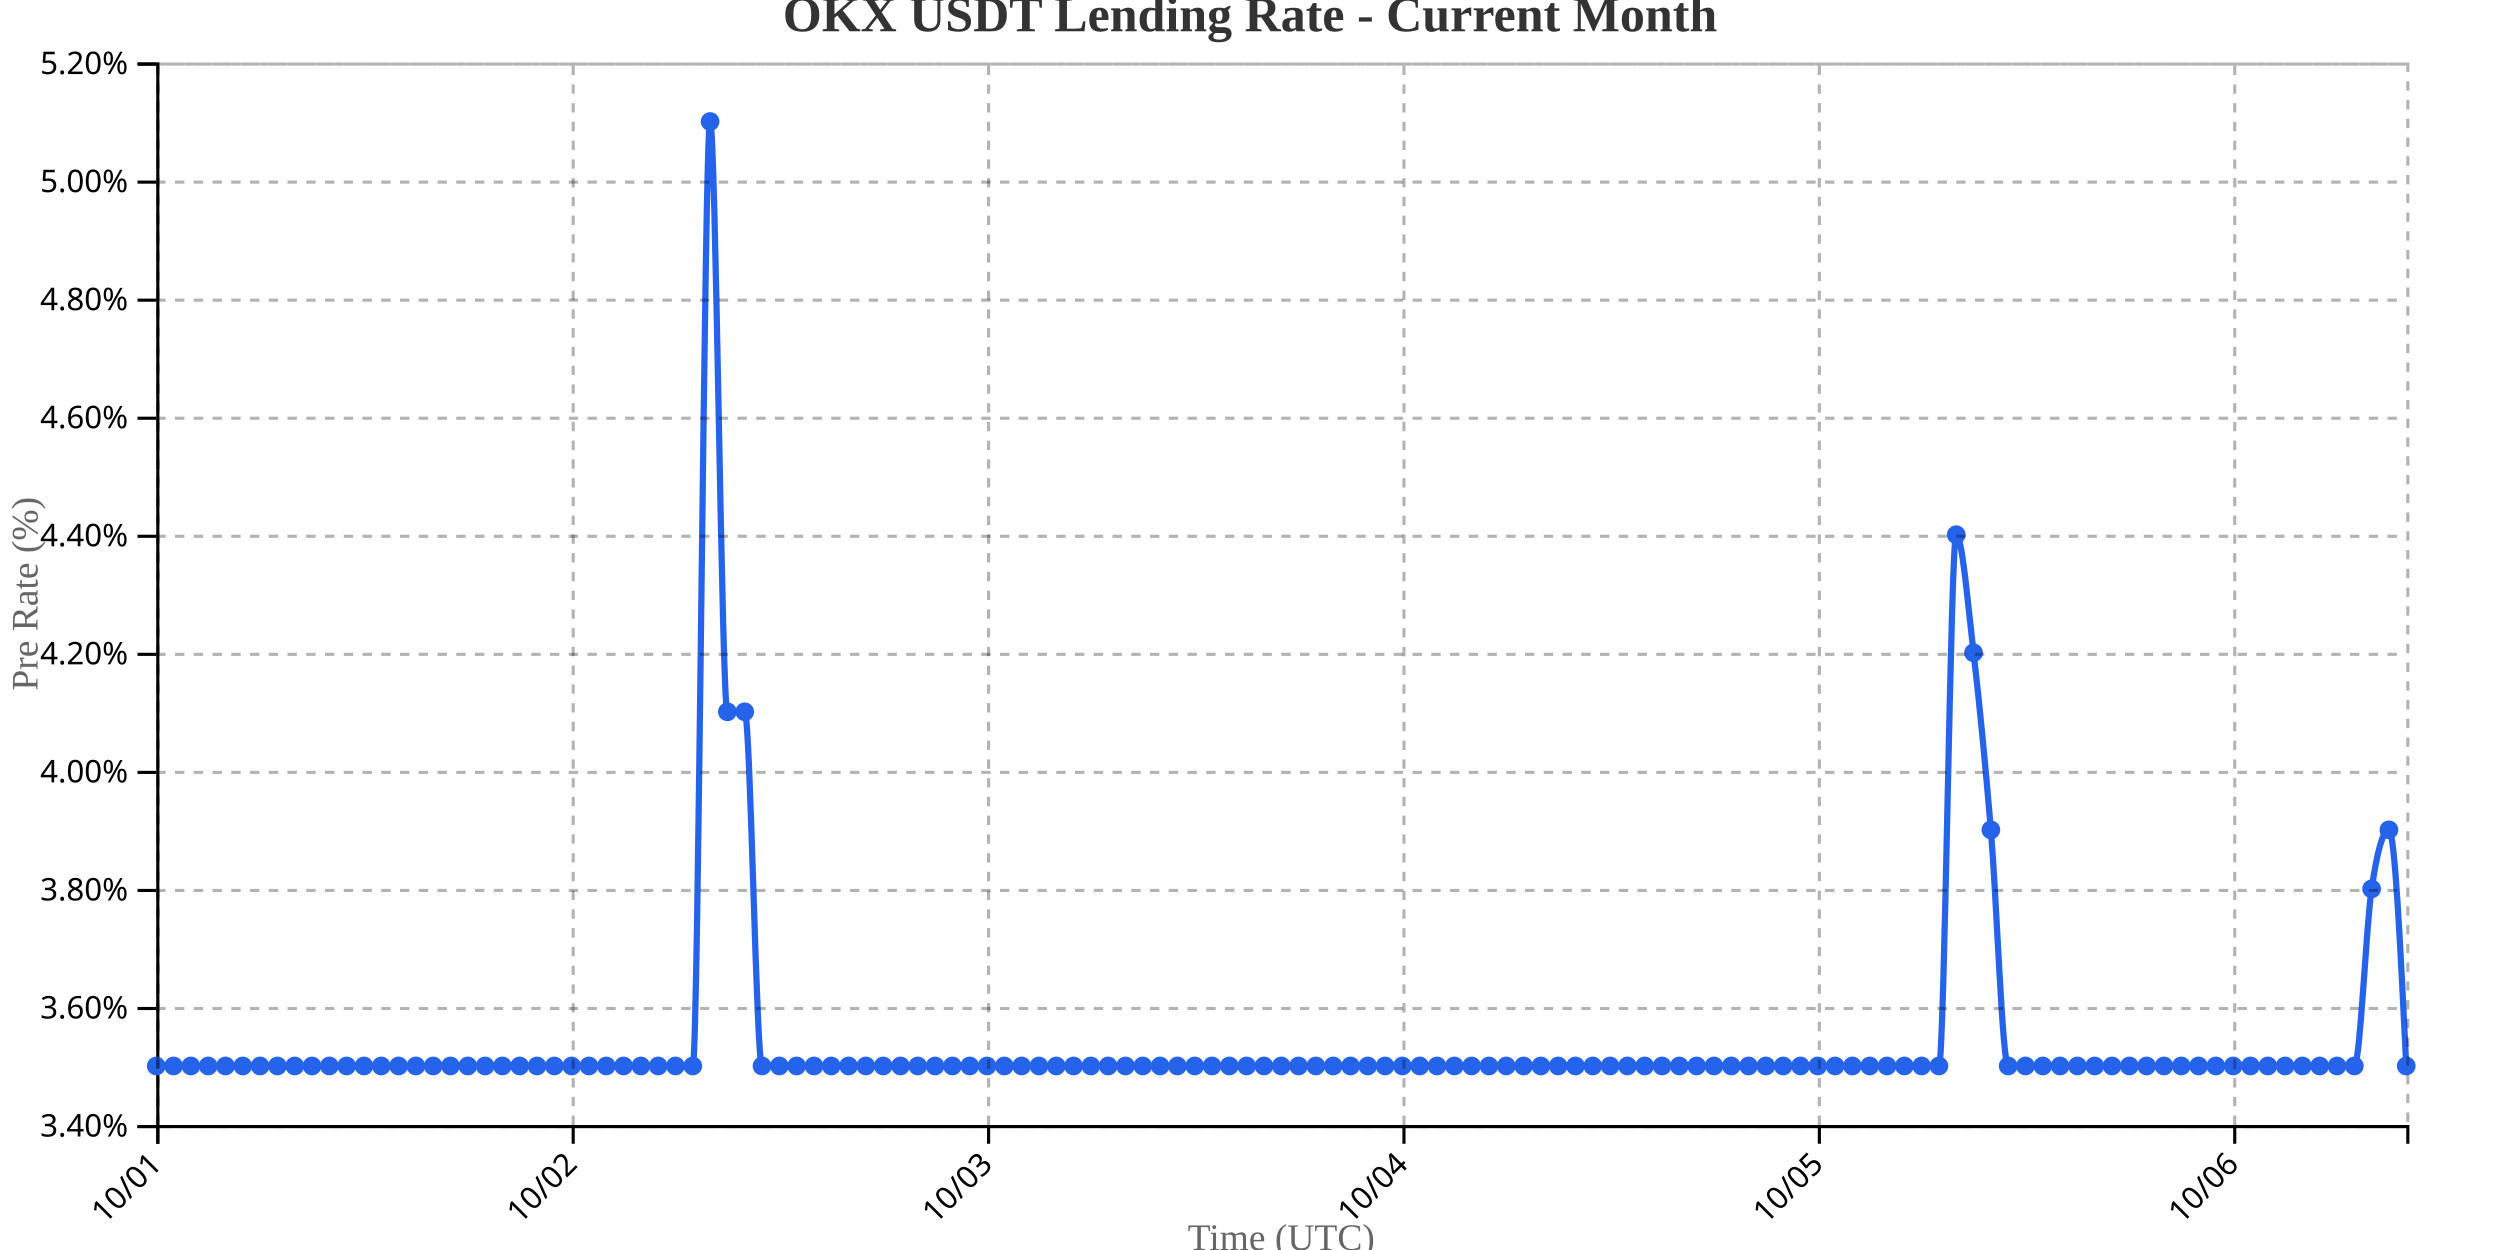
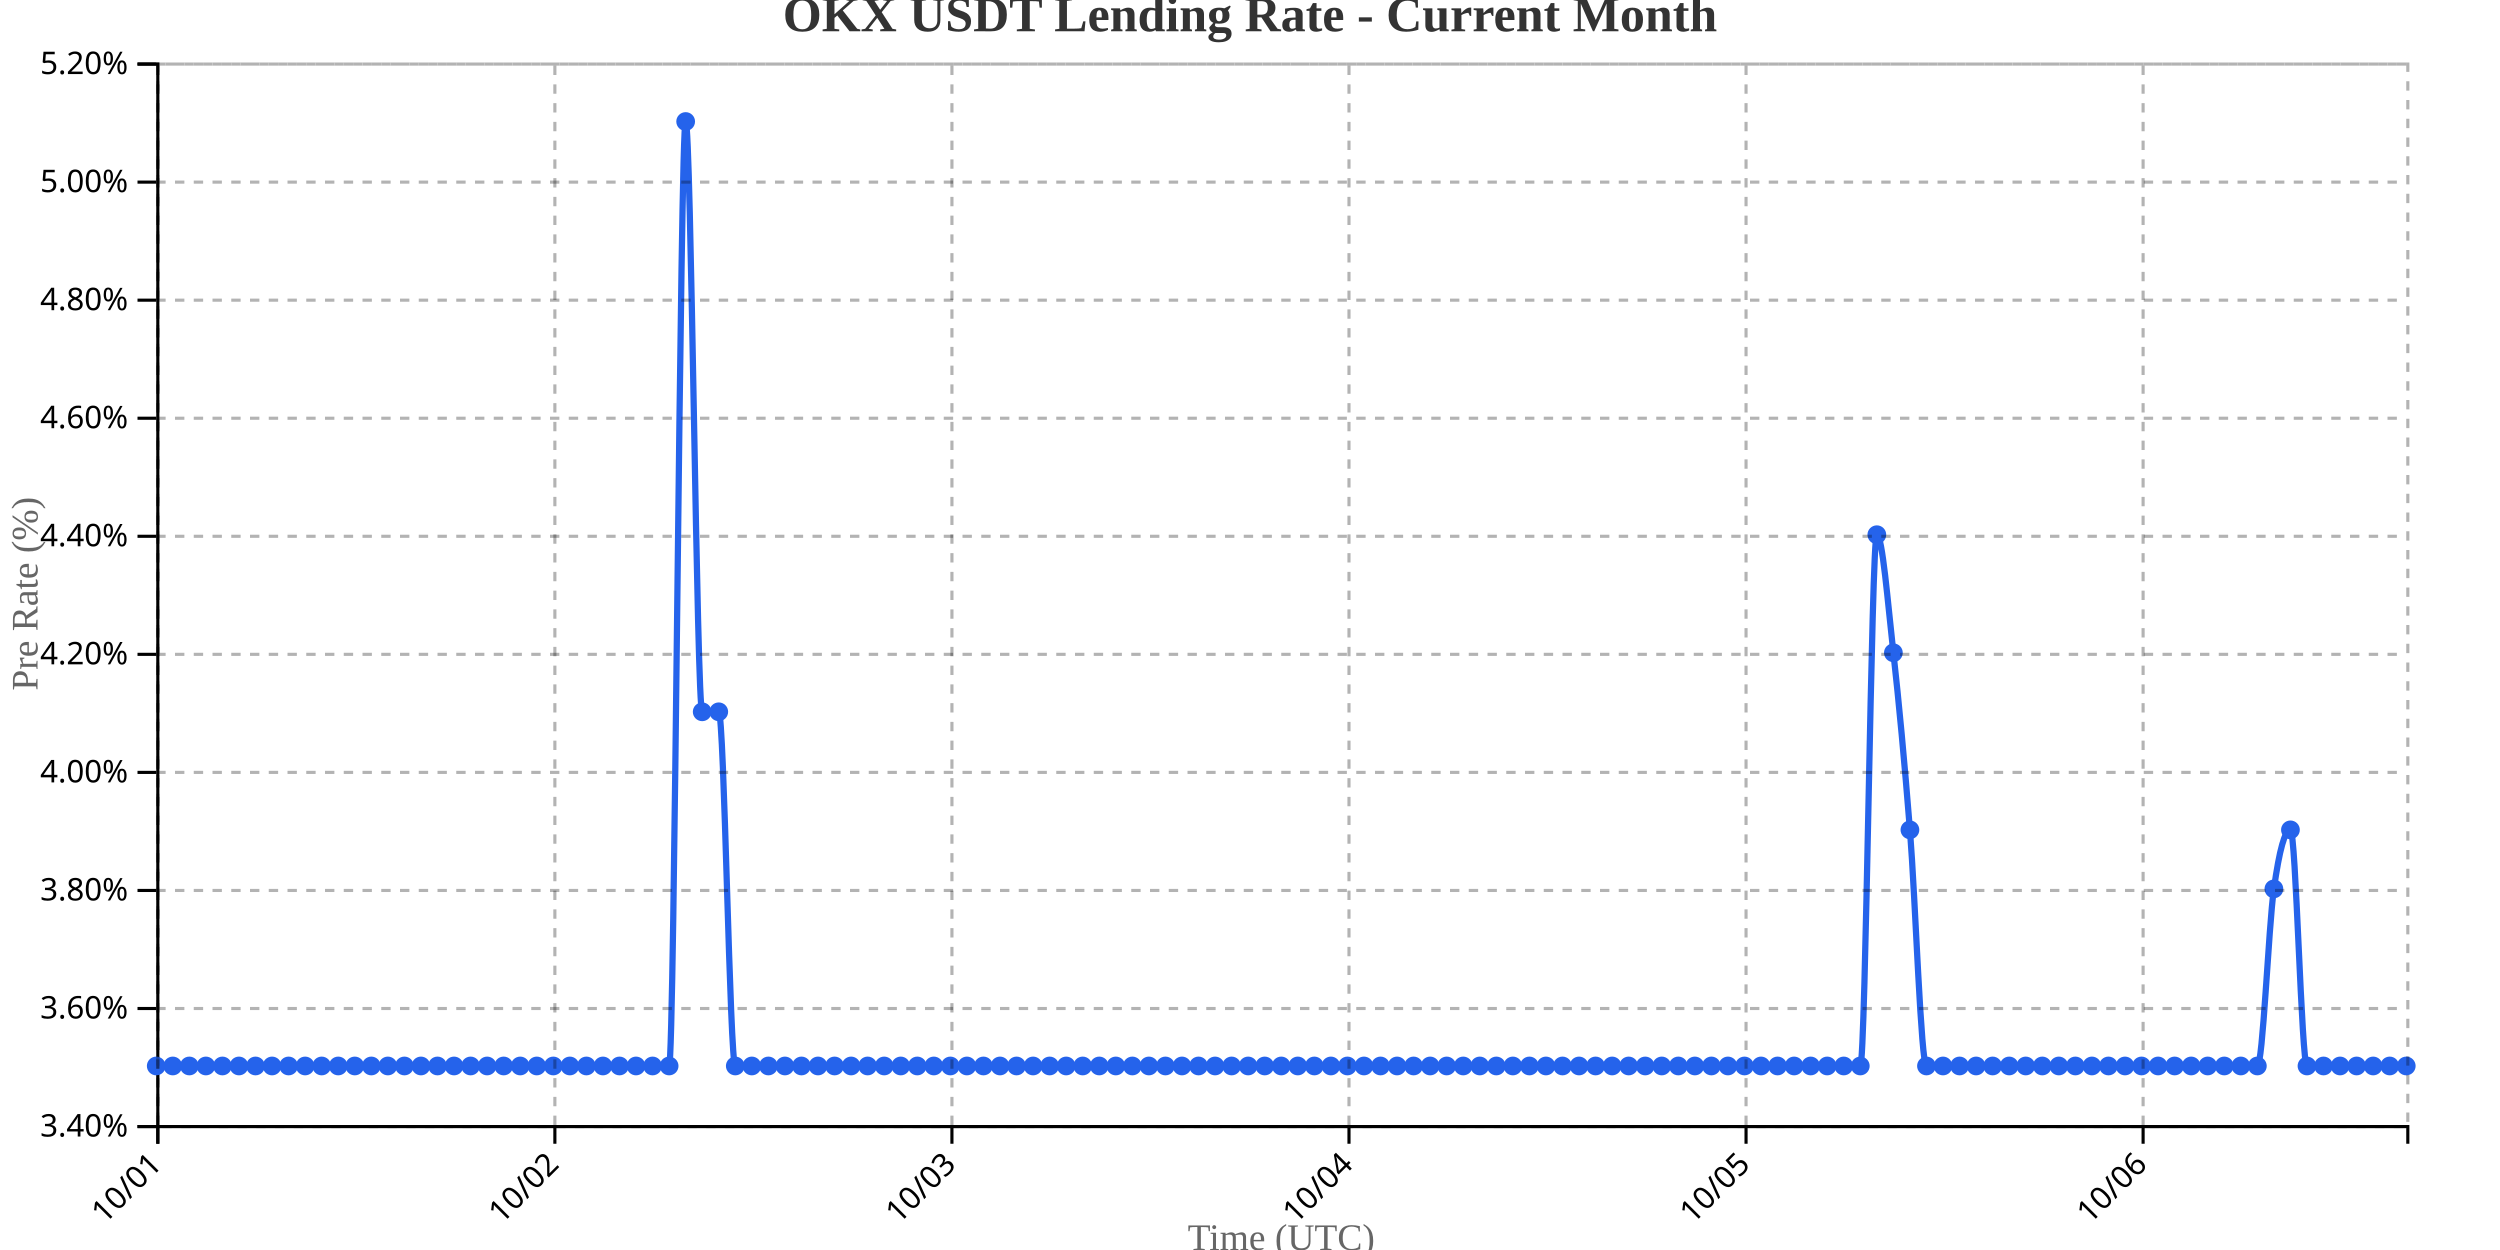
<svg xmlns="http://www.w3.org/2000/svg" width="800" height="400">
  <g transform="translate(50,20)">
    <g transform="translate(0,340)" fill="none" font-size="10" font-family="sans-serif" text-anchor="middle">
      <path class="domain" stroke="currentColor" d="M0.5,6V0.5H720.5V6" />
      <g class="tick" opacity="1" transform="translate(0.5,0)">
        <line stroke="currentColor" y2="6" />
        <text fill="currentColor" y="9" dy=".15em" style="text-anchor: end;" dx="-.8em" transform="rotate(-45)">10/01</text>
      </g>
-       <g class="tick" opacity="1" transform="translate(133.4231,0)">
+       <g class="tick" opacity="1" transform="translate(127.5588,0)">
        <line stroke="currentColor" y2="6" />
        <text fill="currentColor" y="9" dy=".15em" style="text-anchor: end;" dx="-.8em" transform="rotate(-45)">10/02</text>
      </g>
-       <g class="tick" opacity="1" transform="translate(266.3462,0)">
+       <g class="tick" opacity="1" transform="translate(254.6176,0)">
        <line stroke="currentColor" y2="6" />
        <text fill="currentColor" y="9" dy=".15em" style="text-anchor: end;" dx="-.8em" transform="rotate(-45)">10/03</text>
      </g>
-       <g class="tick" opacity="1" transform="translate(399.2692,0)">
+       <g class="tick" opacity="1" transform="translate(381.6765,0)">
        <line stroke="currentColor" y2="6" />
        <text fill="currentColor" y="9" dy=".15em" style="text-anchor: end;" dx="-.8em" transform="rotate(-45)">10/04</text>
      </g>
-       <g class="tick" opacity="1" transform="translate(532.1923,0)">
+       <g class="tick" opacity="1" transform="translate(508.7353,0)">
        <line stroke="currentColor" y2="6" />
        <text fill="currentColor" y="9" dy=".15em" style="text-anchor: end;" dx="-.8em" transform="rotate(-45)">10/05</text>
      </g>
-       <g class="tick" opacity="1" transform="translate(665.1154,0)">
+       <g class="tick" opacity="1" transform="translate(635.7941,0)">
        <line stroke="currentColor" y2="6" />
        <text fill="currentColor" y="9" dy=".15em" style="text-anchor: end;" dx="-.8em" transform="rotate(-45)">10/06</text>
      </g>
    </g>
    <g fill="none" font-size="10" font-family="sans-serif" text-anchor="end">
      <path class="domain" stroke="currentColor" d="M-6,340.5H0.5V0.5H-6" />
      <g class="tick" opacity="1" transform="translate(0,340.5)">
        <line stroke="currentColor" x2="-6" />
        <text fill="currentColor" x="-9" dy="0.32em">3.40%</text>
      </g>
      <g class="tick" opacity="1" transform="translate(0,302.7222)">
        <line stroke="currentColor" x2="-6" />
        <text fill="currentColor" x="-9" dy="0.32em">3.60%</text>
      </g>
      <g class="tick" opacity="1" transform="translate(0,264.9444)">
        <line stroke="currentColor" x2="-6" />
        <text fill="currentColor" x="-9" dy="0.32em">3.80%</text>
      </g>
      <g class="tick" opacity="1" transform="translate(0,227.1667)">
        <line stroke="currentColor" x2="-6" />
        <text fill="currentColor" x="-9" dy="0.32em">4.00%</text>
      </g>
      <g class="tick" opacity="1" transform="translate(0,189.3889)">
        <line stroke="currentColor" x2="-6" />
        <text fill="currentColor" x="-9" dy="0.32em">4.20%</text>
      </g>
      <g class="tick" opacity="1" transform="translate(0,151.6111)">
        <line stroke="currentColor" x2="-6" />
        <text fill="currentColor" x="-9" dy="0.32em">4.40%</text>
      </g>
      <g class="tick" opacity="1" transform="translate(0,113.8333)">
        <line stroke="currentColor" x2="-6" />
        <text fill="currentColor" x="-9" dy="0.32em">4.60%</text>
      </g>
      <g class="tick" opacity="1" transform="translate(0,76.05556)">
        <line stroke="currentColor" x2="-6" />
        <text fill="currentColor" x="-9" dy="0.32em">4.80%</text>
      </g>
      <g class="tick" opacity="1" transform="translate(0,38.27778)">
        <line stroke="currentColor" x2="-6" />
        <text fill="currentColor" x="-9" dy="0.32em">5.00%</text>
      </g>
      <g class="tick" opacity="1" transform="translate(0,0.5)">
        <line stroke="currentColor" x2="-6" />
        <text fill="currentColor" x="-9" dy="0.32em">5.20%</text>
      </g>
    </g>
    <text transform="rotate(-90)" y="-50" x="-170" dy="1em" style="text-anchor: middle; font-size: 12px; fill: #666;">Pre Rate (%)</text>
    <text transform="translate(360, 380)" style="text-anchor: middle; font-size: 12px; fill: #666;">Time (UTC)</text>
-     <path fill="none" stroke="#2563eb" stroke-width="2" d="M0,321.111C1.846,321.111,3.692,321.111,5.538,321.111C7.385,321.111,9.231,321.111,11.077,321.111C12.923,321.111,14.769,321.111,16.615,321.111C18.462,321.111,20.308,321.111,22.154,321.111C24,321.111,25.846,321.111,27.692,321.111C29.538,321.111,31.385,321.111,33.231,321.111C35.077,321.111,36.923,321.111,38.769,321.111C40.615,321.111,42.462,321.111,44.308,321.111C46.154,321.111,48,321.111,49.846,321.111C51.692,321.111,53.538,321.111,55.385,321.111C57.231,321.111,59.077,321.111,60.923,321.111C62.769,321.111,64.615,321.111,66.462,321.111C68.308,321.111,70.154,321.111,72,321.111C73.846,321.111,75.692,321.111,77.538,321.111C79.385,321.111,81.231,321.111,83.077,321.111C84.923,321.111,86.769,321.111,88.615,321.111C90.462,321.111,92.308,321.111,94.154,321.111C96,321.111,97.846,321.111,99.692,321.111C101.538,321.111,103.385,321.111,105.231,321.111C107.077,321.111,108.923,321.111,110.769,321.111C112.615,321.111,114.462,321.111,116.308,321.111C118.154,321.111,120,321.111,121.846,321.111C123.692,321.111,125.538,321.111,127.385,321.111C129.231,321.111,131.077,321.111,132.923,321.111C134.769,321.111,136.615,321.111,138.462,321.111C140.308,321.111,142.154,321.111,144,321.111C145.846,321.111,147.692,321.111,149.538,321.111C151.385,321.111,153.231,321.111,155.077,321.111C156.923,321.111,158.769,321.111,160.615,321.111C162.462,321.111,164.308,321.111,166.154,321.111C168,321.111,169.846,321.111,171.692,321.111C173.538,321.111,175.385,18.889,177.231,18.889C179.077,18.889,180.923,207.778,182.769,207.778C184.615,207.778,186.462,207.778,188.308,207.778C190.154,207.778,192,321.111,193.846,321.111C195.692,321.111,197.538,321.111,199.385,321.111C201.231,321.111,203.077,321.111,204.923,321.111C206.769,321.111,208.615,321.111,210.462,321.111C212.308,321.111,214.154,321.111,216,321.111C217.846,321.111,219.692,321.111,221.538,321.111C223.385,321.111,225.231,321.111,227.077,321.111C228.923,321.111,230.769,321.111,232.615,321.111C234.462,321.111,236.308,321.111,238.154,321.111C240,321.111,241.846,321.111,243.692,321.111C245.538,321.111,247.385,321.111,249.231,321.111C251.077,321.111,252.923,321.111,254.769,321.111C256.615,321.111,258.462,321.111,260.308,321.111C262.154,321.111,264,321.111,265.846,321.111C267.692,321.111,269.538,321.111,271.385,321.111C273.231,321.111,275.077,321.111,276.923,321.111C278.769,321.111,280.615,321.111,282.462,321.111C284.308,321.111,286.154,321.111,288,321.111C289.846,321.111,291.692,321.111,293.538,321.111C295.385,321.111,297.231,321.111,299.077,321.111C300.923,321.111,302.769,321.111,304.615,321.111C306.462,321.111,308.308,321.111,310.154,321.111C312,321.111,313.846,321.111,315.692,321.111C317.538,321.111,319.385,321.111,321.231,321.111C323.077,321.111,324.923,321.111,326.769,321.111C328.615,321.111,330.462,321.111,332.308,321.111C334.154,321.111,336,321.111,337.846,321.111C339.692,321.111,341.538,321.111,343.385,321.111C345.231,321.111,347.077,321.111,348.923,321.111C350.769,321.111,352.615,321.111,354.462,321.111C356.308,321.111,358.154,321.111,360,321.111C361.846,321.111,363.692,321.111,365.538,321.111C367.385,321.111,369.231,321.111,371.077,321.111C372.923,321.111,374.769,321.111,376.615,321.111C378.462,321.111,380.308,321.111,382.154,321.111C384,321.111,385.846,321.111,387.692,321.111C389.538,321.111,391.385,321.111,393.231,321.111C395.077,321.111,396.923,321.111,398.769,321.111C400.615,321.111,402.462,321.111,404.308,321.111C406.154,321.111,408,321.111,409.846,321.111C411.692,321.111,413.538,321.111,415.385,321.111C417.231,321.111,419.077,321.111,420.923,321.111C422.769,321.111,424.615,321.111,426.462,321.111C428.308,321.111,430.154,321.111,432,321.111C433.846,321.111,435.692,321.111,437.538,321.111C439.385,321.111,441.231,321.111,443.077,321.111C444.923,321.111,446.769,321.111,448.615,321.111C450.462,321.111,452.308,321.111,454.154,321.111C456,321.111,457.846,321.111,459.692,321.111C461.538,321.111,463.385,321.111,465.231,321.111C467.077,321.111,468.923,321.111,470.769,321.111C472.615,321.111,474.462,321.111,476.308,321.111C478.154,321.111,480,321.111,481.846,321.111C483.692,321.111,485.538,321.111,487.385,321.111C489.231,321.111,491.077,321.111,492.923,321.111C494.769,321.111,496.615,321.111,498.462,321.111C500.308,321.111,502.154,321.111,504,321.111C505.846,321.111,507.692,321.111,509.538,321.111C511.385,321.111,513.231,321.111,515.077,321.111C516.923,321.111,518.769,321.111,520.615,321.111C522.462,321.111,524.308,321.111,526.154,321.111C528,321.111,529.846,321.111,531.692,321.111C533.538,321.111,535.385,321.111,537.231,321.111C539.077,321.111,540.923,321.111,542.769,321.111C544.615,321.111,546.462,321.111,548.308,321.111C550.154,321.111,552,321.111,553.846,321.111C555.692,321.111,557.538,321.111,559.385,321.111C561.231,321.111,563.077,321.111,564.923,321.111C566.769,321.111,568.615,321.111,570.462,321.111C572.308,321.111,574.154,151.111,576,151.111C577.846,151.111,579.692,173.148,581.538,188.889C583.385,204.63,585.231,223.519,587.077,245.556C588.923,267.593,590.769,321.111,592.615,321.111C594.462,321.111,596.308,321.111,598.154,321.111C600,321.111,601.846,321.111,603.692,321.111C605.538,321.111,607.385,321.111,609.231,321.111C611.077,321.111,612.923,321.111,614.769,321.111C616.615,321.111,618.462,321.111,620.308,321.111C622.154,321.111,624,321.111,625.846,321.111C627.692,321.111,629.538,321.111,631.385,321.111C633.231,321.111,635.077,321.111,636.923,321.111C638.769,321.111,640.615,321.111,642.462,321.111C644.308,321.111,646.154,321.111,648,321.111C649.846,321.111,651.692,321.111,653.538,321.111C655.385,321.111,657.231,321.111,659.077,321.111C660.923,321.111,662.769,321.111,664.615,321.111C666.462,321.111,668.308,321.111,670.154,321.111C672,321.111,673.846,321.111,675.692,321.111C677.538,321.111,679.385,321.111,681.231,321.111C683.077,321.111,684.923,321.111,686.769,321.111C688.615,321.111,690.462,321.111,692.308,321.111C694.154,321.111,696,321.111,697.846,321.111C699.692,321.111,701.538,321.111,703.385,321.111C705.231,321.111,707.077,277.037,708.923,264.444C710.769,251.852,712.615,245.556,714.462,245.556C716.308,245.556,718.154,283.333,720,321.111" />
+     <path fill="none" stroke="#2563eb" stroke-width="2" d="M0,321.111C1.765,321.111,3.529,321.111,5.294,321.111C7.059,321.111,8.824,321.111,10.588,321.111C12.353,321.111,14.118,321.111,15.882,321.111C17.647,321.111,19.412,321.111,21.176,321.111C22.941,321.111,24.706,321.111,26.471,321.111C28.235,321.111,30,321.111,31.765,321.111C33.529,321.111,35.294,321.111,37.059,321.111C38.824,321.111,40.588,321.111,42.353,321.111C44.118,321.111,45.882,321.111,47.647,321.111C49.412,321.111,51.176,321.111,52.941,321.111C54.706,321.111,56.471,321.111,58.235,321.111C60,321.111,61.765,321.111,63.529,321.111C65.294,321.111,67.059,321.111,68.824,321.111C70.588,321.111,72.353,321.111,74.118,321.111C75.882,321.111,77.647,321.111,79.412,321.111C81.176,321.111,82.941,321.111,84.706,321.111C86.471,321.111,88.235,321.111,90,321.111C91.765,321.111,93.529,321.111,95.294,321.111C97.059,321.111,98.824,321.111,100.588,321.111C102.353,321.111,104.118,321.111,105.882,321.111C107.647,321.111,109.412,321.111,111.176,321.111C112.941,321.111,114.706,321.111,116.471,321.111C118.235,321.111,120,321.111,121.765,321.111C123.529,321.111,125.294,321.111,127.059,321.111C128.824,321.111,130.588,321.111,132.353,321.111C134.118,321.111,135.882,321.111,137.647,321.111C139.412,321.111,141.176,321.111,142.941,321.111C144.706,321.111,146.471,321.111,148.235,321.111C150,321.111,151.765,321.111,153.529,321.111C155.294,321.111,157.059,321.111,158.824,321.111C160.588,321.111,162.353,321.111,164.118,321.111C165.882,321.111,167.647,18.889,169.412,18.889C171.176,18.889,172.941,207.778,174.706,207.778C176.471,207.778,178.235,207.778,180,207.778C181.765,207.778,183.529,321.111,185.294,321.111C187.059,321.111,188.824,321.111,190.588,321.111C192.353,321.111,194.118,321.111,195.882,321.111C197.647,321.111,199.412,321.111,201.176,321.111C202.941,321.111,204.706,321.111,206.471,321.111C208.235,321.111,210,321.111,211.765,321.111C213.529,321.111,215.294,321.111,217.059,321.111C218.824,321.111,220.588,321.111,222.353,321.111C224.118,321.111,225.882,321.111,227.647,321.111C229.412,321.111,231.176,321.111,232.941,321.111C234.706,321.111,236.471,321.111,238.235,321.111C240,321.111,241.765,321.111,243.529,321.111C245.294,321.111,247.059,321.111,248.824,321.111C250.588,321.111,252.353,321.111,254.118,321.111C255.882,321.111,257.647,321.111,259.412,321.111C261.176,321.111,262.941,321.111,264.706,321.111C266.471,321.111,268.235,321.111,270,321.111C271.765,321.111,273.529,321.111,275.294,321.111C277.059,321.111,278.824,321.111,280.588,321.111C282.353,321.111,284.118,321.111,285.882,321.111C287.647,321.111,289.412,321.111,291.176,321.111C292.941,321.111,294.706,321.111,296.471,321.111C298.235,321.111,300,321.111,301.765,321.111C303.529,321.111,305.294,321.111,307.059,321.111C308.824,321.111,310.588,321.111,312.353,321.111C314.118,321.111,315.882,321.111,317.647,321.111C319.412,321.111,321.176,321.111,322.941,321.111C324.706,321.111,326.471,321.111,328.235,321.111C330,321.111,331.765,321.111,333.529,321.111C335.294,321.111,337.059,321.111,338.824,321.111C340.588,321.111,342.353,321.111,344.118,321.111C345.882,321.111,347.647,321.111,349.412,321.111C351.176,321.111,352.941,321.111,354.706,321.111C356.471,321.111,358.235,321.111,360,321.111C361.765,321.111,363.529,321.111,365.294,321.111C367.059,321.111,368.824,321.111,370.588,321.111C372.353,321.111,374.118,321.111,375.882,321.111C377.647,321.111,379.412,321.111,381.176,321.111C382.941,321.111,384.706,321.111,386.471,321.111C388.235,321.111,390,321.111,391.765,321.111C393.529,321.111,395.294,321.111,397.059,321.111C398.824,321.111,400.588,321.111,402.353,321.111C404.118,321.111,405.882,321.111,407.647,321.111C409.412,321.111,411.176,321.111,412.941,321.111C414.706,321.111,416.471,321.111,418.235,321.111C420,321.111,421.765,321.111,423.529,321.111C425.294,321.111,427.059,321.111,428.824,321.111C430.588,321.111,432.353,321.111,434.118,321.111C435.882,321.111,437.647,321.111,439.412,321.111C441.176,321.111,442.941,321.111,444.706,321.111C446.471,321.111,448.235,321.111,450,321.111C451.765,321.111,453.529,321.111,455.294,321.111C457.059,321.111,458.824,321.111,460.588,321.111C462.353,321.111,464.118,321.111,465.882,321.111C467.647,321.111,469.412,321.111,471.176,321.111C472.941,321.111,474.706,321.111,476.471,321.111C478.235,321.111,480,321.111,481.765,321.111C483.529,321.111,485.294,321.111,487.059,321.111C488.824,321.111,490.588,321.111,492.353,321.111C494.118,321.111,495.882,321.111,497.647,321.111C499.412,321.111,501.176,321.111,502.941,321.111C504.706,321.111,506.471,321.111,508.235,321.111C510,321.111,511.765,321.111,513.529,321.111C515.294,321.111,517.059,321.111,518.824,321.111C520.588,321.111,522.353,321.111,524.118,321.111C525.882,321.111,527.647,321.111,529.412,321.111C531.176,321.111,532.941,321.111,534.706,321.111C536.471,321.111,538.235,321.111,540,321.111C541.765,321.111,543.529,321.111,545.294,321.111C547.059,321.111,548.824,151.111,550.588,151.111C552.353,151.111,554.118,173.148,555.882,188.889C557.647,204.63,559.412,223.519,561.176,245.556C562.941,267.593,564.706,321.111,566.471,321.111C568.235,321.111,570,321.111,571.765,321.111C573.529,321.111,575.294,321.111,577.059,321.111C578.824,321.111,580.588,321.111,582.353,321.111C584.118,321.111,585.882,321.111,587.647,321.111C589.412,321.111,591.176,321.111,592.941,321.111C594.706,321.111,596.471,321.111,598.235,321.111C600,321.111,601.765,321.111,603.529,321.111C605.294,321.111,607.059,321.111,608.824,321.111C610.588,321.111,612.353,321.111,614.118,321.111C615.882,321.111,617.647,321.111,619.412,321.111C621.176,321.111,622.941,321.111,624.706,321.111C626.471,321.111,628.235,321.111,630,321.111C631.765,321.111,633.529,321.111,635.294,321.111C637.059,321.111,638.824,321.111,640.588,321.111C642.353,321.111,644.118,321.111,645.882,321.111C647.647,321.111,649.412,321.111,651.176,321.111C652.941,321.111,654.706,321.111,656.471,321.111C658.235,321.111,660,321.111,661.765,321.111C663.529,321.111,665.294,321.111,667.059,321.111C668.824,321.111,670.588,321.111,672.353,321.111C674.118,321.111,675.882,277.037,677.647,264.444C679.412,251.852,681.176,245.556,682.941,245.556C684.706,245.556,686.471,321.111,688.235,321.111C690,321.111,691.765,321.111,693.529,321.111C695.294,321.111,697.059,321.111,698.824,321.111C700.588,321.111,702.353,321.111,704.118,321.111C705.882,321.111,707.647,321.111,709.412,321.111C711.176,321.111,712.941,321.111,714.706,321.111C716.471,321.111,718.235,321.111,720,321.111" />
    <circle class="dot" cx="0" cy="321.111" r="3" fill="#2563eb" />
-     <circle class="dot" cx="5.538" cy="321.111" r="3" fill="#2563eb" />
-     <circle class="dot" cx="11.077" cy="321.111" r="3" fill="#2563eb" />
-     <circle class="dot" cx="16.615" cy="321.111" r="3" fill="#2563eb" />
-     <circle class="dot" cx="22.154" cy="321.111" r="3" fill="#2563eb" />
-     <circle class="dot" cx="27.692" cy="321.111" r="3" fill="#2563eb" />
-     <circle class="dot" cx="33.231" cy="321.111" r="3" fill="#2563eb" />
-     <circle class="dot" cx="38.769" cy="321.111" r="3" fill="#2563eb" />
-     <circle class="dot" cx="44.308" cy="321.111" r="3" fill="#2563eb" />
-     <circle class="dot" cx="49.846" cy="321.111" r="3" fill="#2563eb" />
-     <circle class="dot" cx="55.385" cy="321.111" r="3" fill="#2563eb" />
-     <circle class="dot" cx="60.923" cy="321.111" r="3" fill="#2563eb" />
-     <circle class="dot" cx="66.462" cy="321.111" r="3" fill="#2563eb" />
-     <circle class="dot" cx="72" cy="321.111" r="3" fill="#2563eb" />
-     <circle class="dot" cx="77.538" cy="321.111" r="3" fill="#2563eb" />
-     <circle class="dot" cx="83.077" cy="321.111" r="3" fill="#2563eb" />
-     <circle class="dot" cx="88.615" cy="321.111" r="3" fill="#2563eb" />
-     <circle class="dot" cx="94.154" cy="321.111" r="3" fill="#2563eb" />
-     <circle class="dot" cx="99.692" cy="321.111" r="3" fill="#2563eb" />
-     <circle class="dot" cx="105.231" cy="321.111" r="3" fill="#2563eb" />
-     <circle class="dot" cx="110.769" cy="321.111" r="3" fill="#2563eb" />
-     <circle class="dot" cx="116.308" cy="321.111" r="3" fill="#2563eb" />
-     <circle class="dot" cx="121.846" cy="321.111" r="3" fill="#2563eb" />
-     <circle class="dot" cx="127.385" cy="321.111" r="3" fill="#2563eb" />
-     <circle class="dot" cx="132.923" cy="321.111" r="3" fill="#2563eb" />
-     <circle class="dot" cx="138.462" cy="321.111" r="3" fill="#2563eb" />
-     <circle class="dot" cx="144" cy="321.111" r="3" fill="#2563eb" />
-     <circle class="dot" cx="149.538" cy="321.111" r="3" fill="#2563eb" />
-     <circle class="dot" cx="155.077" cy="321.111" r="3" fill="#2563eb" />
-     <circle class="dot" cx="160.615" cy="321.111" r="3" fill="#2563eb" />
-     <circle class="dot" cx="166.154" cy="321.111" r="3" fill="#2563eb" />
-     <circle class="dot" cx="171.692" cy="321.111" r="3" fill="#2563eb" />
-     <circle class="dot" cx="177.231" cy="18.889" r="3" fill="#2563eb" />
-     <circle class="dot" cx="182.769" cy="207.778" r="3" fill="#2563eb" />
-     <circle class="dot" cx="188.308" cy="207.778" r="3" fill="#2563eb" />
-     <circle class="dot" cx="193.846" cy="321.111" r="3" fill="#2563eb" />
-     <circle class="dot" cx="199.385" cy="321.111" r="3" fill="#2563eb" />
-     <circle class="dot" cx="204.923" cy="321.111" r="3" fill="#2563eb" />
-     <circle class="dot" cx="210.462" cy="321.111" r="3" fill="#2563eb" />
-     <circle class="dot" cx="216" cy="321.111" r="3" fill="#2563eb" />
-     <circle class="dot" cx="221.538" cy="321.111" r="3" fill="#2563eb" />
-     <circle class="dot" cx="227.077" cy="321.111" r="3" fill="#2563eb" />
-     <circle class="dot" cx="232.615" cy="321.111" r="3" fill="#2563eb" />
-     <circle class="dot" cx="238.154" cy="321.111" r="3" fill="#2563eb" />
-     <circle class="dot" cx="243.692" cy="321.111" r="3" fill="#2563eb" />
-     <circle class="dot" cx="249.231" cy="321.111" r="3" fill="#2563eb" />
-     <circle class="dot" cx="254.769" cy="321.111" r="3" fill="#2563eb" />
-     <circle class="dot" cx="260.308" cy="321.111" r="3" fill="#2563eb" />
-     <circle class="dot" cx="265.846" cy="321.111" r="3" fill="#2563eb" />
-     <circle class="dot" cx="271.385" cy="321.111" r="3" fill="#2563eb" />
-     <circle class="dot" cx="276.923" cy="321.111" r="3" fill="#2563eb" />
-     <circle class="dot" cx="282.462" cy="321.111" r="3" fill="#2563eb" />
-     <circle class="dot" cx="288" cy="321.111" r="3" fill="#2563eb" />
-     <circle class="dot" cx="293.538" cy="321.111" r="3" fill="#2563eb" />
-     <circle class="dot" cx="299.077" cy="321.111" r="3" fill="#2563eb" />
-     <circle class="dot" cx="304.615" cy="321.111" r="3" fill="#2563eb" />
-     <circle class="dot" cx="310.154" cy="321.111" r="3" fill="#2563eb" />
-     <circle class="dot" cx="315.692" cy="321.111" r="3" fill="#2563eb" />
-     <circle class="dot" cx="321.231" cy="321.111" r="3" fill="#2563eb" />
-     <circle class="dot" cx="326.769" cy="321.111" r="3" fill="#2563eb" />
-     <circle class="dot" cx="332.308" cy="321.111" r="3" fill="#2563eb" />
-     <circle class="dot" cx="337.846" cy="321.111" r="3" fill="#2563eb" />
-     <circle class="dot" cx="343.385" cy="321.111" r="3" fill="#2563eb" />
-     <circle class="dot" cx="348.923" cy="321.111" r="3" fill="#2563eb" />
-     <circle class="dot" cx="354.462" cy="321.111" r="3" fill="#2563eb" />
+     <circle class="dot" cx="5.294" cy="321.111" r="3" fill="#2563eb" />
+     <circle class="dot" cx="10.588" cy="321.111" r="3" fill="#2563eb" />
+     <circle class="dot" cx="15.882" cy="321.111" r="3" fill="#2563eb" />
+     <circle class="dot" cx="21.176" cy="321.111" r="3" fill="#2563eb" />
+     <circle class="dot" cx="26.471" cy="321.111" r="3" fill="#2563eb" />
+     <circle class="dot" cx="31.765" cy="321.111" r="3" fill="#2563eb" />
+     <circle class="dot" cx="37.059" cy="321.111" r="3" fill="#2563eb" />
+     <circle class="dot" cx="42.353" cy="321.111" r="3" fill="#2563eb" />
+     <circle class="dot" cx="47.647" cy="321.111" r="3" fill="#2563eb" />
+     <circle class="dot" cx="52.941" cy="321.111" r="3" fill="#2563eb" />
+     <circle class="dot" cx="58.235" cy="321.111" r="3" fill="#2563eb" />
+     <circle class="dot" cx="63.529" cy="321.111" r="3" fill="#2563eb" />
+     <circle class="dot" cx="68.824" cy="321.111" r="3" fill="#2563eb" />
+     <circle class="dot" cx="74.118" cy="321.111" r="3" fill="#2563eb" />
+     <circle class="dot" cx="79.412" cy="321.111" r="3" fill="#2563eb" />
+     <circle class="dot" cx="84.706" cy="321.111" r="3" fill="#2563eb" />
+     <circle class="dot" cx="90" cy="321.111" r="3" fill="#2563eb" />
+     <circle class="dot" cx="95.294" cy="321.111" r="3" fill="#2563eb" />
+     <circle class="dot" cx="100.588" cy="321.111" r="3" fill="#2563eb" />
+     <circle class="dot" cx="105.882" cy="321.111" r="3" fill="#2563eb" />
+     <circle class="dot" cx="111.176" cy="321.111" r="3" fill="#2563eb" />
+     <circle class="dot" cx="116.471" cy="321.111" r="3" fill="#2563eb" />
+     <circle class="dot" cx="121.765" cy="321.111" r="3" fill="#2563eb" />
+     <circle class="dot" cx="127.059" cy="321.111" r="3" fill="#2563eb" />
+     <circle class="dot" cx="132.353" cy="321.111" r="3" fill="#2563eb" />
+     <circle class="dot" cx="137.647" cy="321.111" r="3" fill="#2563eb" />
+     <circle class="dot" cx="142.941" cy="321.111" r="3" fill="#2563eb" />
+     <circle class="dot" cx="148.235" cy="321.111" r="3" fill="#2563eb" />
+     <circle class="dot" cx="153.529" cy="321.111" r="3" fill="#2563eb" />
+     <circle class="dot" cx="158.824" cy="321.111" r="3" fill="#2563eb" />
+     <circle class="dot" cx="164.118" cy="321.111" r="3" fill="#2563eb" />
+     <circle class="dot" cx="169.412" cy="18.889" r="3" fill="#2563eb" />
+     <circle class="dot" cx="174.706" cy="207.778" r="3" fill="#2563eb" />
+     <circle class="dot" cx="180" cy="207.778" r="3" fill="#2563eb" />
+     <circle class="dot" cx="185.294" cy="321.111" r="3" fill="#2563eb" />
+     <circle class="dot" cx="190.588" cy="321.111" r="3" fill="#2563eb" />
+     <circle class="dot" cx="195.882" cy="321.111" r="3" fill="#2563eb" />
+     <circle class="dot" cx="201.176" cy="321.111" r="3" fill="#2563eb" />
+     <circle class="dot" cx="206.471" cy="321.111" r="3" fill="#2563eb" />
+     <circle class="dot" cx="211.765" cy="321.111" r="3" fill="#2563eb" />
+     <circle class="dot" cx="217.059" cy="321.111" r="3" fill="#2563eb" />
+     <circle class="dot" cx="222.353" cy="321.111" r="3" fill="#2563eb" />
+     <circle class="dot" cx="227.647" cy="321.111" r="3" fill="#2563eb" />
+     <circle class="dot" cx="232.941" cy="321.111" r="3" fill="#2563eb" />
+     <circle class="dot" cx="238.235" cy="321.111" r="3" fill="#2563eb" />
+     <circle class="dot" cx="243.529" cy="321.111" r="3" fill="#2563eb" />
+     <circle class="dot" cx="248.824" cy="321.111" r="3" fill="#2563eb" />
+     <circle class="dot" cx="254.118" cy="321.111" r="3" fill="#2563eb" />
+     <circle class="dot" cx="259.412" cy="321.111" r="3" fill="#2563eb" />
+     <circle class="dot" cx="264.706" cy="321.111" r="3" fill="#2563eb" />
+     <circle class="dot" cx="270" cy="321.111" r="3" fill="#2563eb" />
+     <circle class="dot" cx="275.294" cy="321.111" r="3" fill="#2563eb" />
+     <circle class="dot" cx="280.588" cy="321.111" r="3" fill="#2563eb" />
+     <circle class="dot" cx="285.882" cy="321.111" r="3" fill="#2563eb" />
+     <circle class="dot" cx="291.176" cy="321.111" r="3" fill="#2563eb" />
+     <circle class="dot" cx="296.471" cy="321.111" r="3" fill="#2563eb" />
+     <circle class="dot" cx="301.765" cy="321.111" r="3" fill="#2563eb" />
+     <circle class="dot" cx="307.059" cy="321.111" r="3" fill="#2563eb" />
+     <circle class="dot" cx="312.353" cy="321.111" r="3" fill="#2563eb" />
+     <circle class="dot" cx="317.647" cy="321.111" r="3" fill="#2563eb" />
+     <circle class="dot" cx="322.941" cy="321.111" r="3" fill="#2563eb" />
+     <circle class="dot" cx="328.235" cy="321.111" r="3" fill="#2563eb" />
+     <circle class="dot" cx="333.529" cy="321.111" r="3" fill="#2563eb" />
+     <circle class="dot" cx="338.824" cy="321.111" r="3" fill="#2563eb" />
+     <circle class="dot" cx="344.118" cy="321.111" r="3" fill="#2563eb" />
+     <circle class="dot" cx="349.412" cy="321.111" r="3" fill="#2563eb" />
+     <circle class="dot" cx="354.706" cy="321.111" r="3" fill="#2563eb" />
    <circle class="dot" cx="360" cy="321.111" r="3" fill="#2563eb" />
-     <circle class="dot" cx="365.538" cy="321.111" r="3" fill="#2563eb" />
-     <circle class="dot" cx="371.077" cy="321.111" r="3" fill="#2563eb" />
-     <circle class="dot" cx="376.615" cy="321.111" r="3" fill="#2563eb" />
-     <circle class="dot" cx="382.154" cy="321.111" r="3" fill="#2563eb" />
-     <circle class="dot" cx="387.692" cy="321.111" r="3" fill="#2563eb" />
-     <circle class="dot" cx="393.231" cy="321.111" r="3" fill="#2563eb" />
-     <circle class="dot" cx="398.769" cy="321.111" r="3" fill="#2563eb" />
-     <circle class="dot" cx="404.308" cy="321.111" r="3" fill="#2563eb" />
-     <circle class="dot" cx="409.846" cy="321.111" r="3" fill="#2563eb" />
-     <circle class="dot" cx="415.385" cy="321.111" r="3" fill="#2563eb" />
-     <circle class="dot" cx="420.923" cy="321.111" r="3" fill="#2563eb" />
-     <circle class="dot" cx="426.462" cy="321.111" r="3" fill="#2563eb" />
-     <circle class="dot" cx="432" cy="321.111" r="3" fill="#2563eb" />
-     <circle class="dot" cx="437.538" cy="321.111" r="3" fill="#2563eb" />
-     <circle class="dot" cx="443.077" cy="321.111" r="3" fill="#2563eb" />
-     <circle class="dot" cx="448.615" cy="321.111" r="3" fill="#2563eb" />
-     <circle class="dot" cx="454.154" cy="321.111" r="3" fill="#2563eb" />
-     <circle class="dot" cx="459.692" cy="321.111" r="3" fill="#2563eb" />
-     <circle class="dot" cx="465.231" cy="321.111" r="3" fill="#2563eb" />
-     <circle class="dot" cx="470.769" cy="321.111" r="3" fill="#2563eb" />
-     <circle class="dot" cx="476.308" cy="321.111" r="3" fill="#2563eb" />
-     <circle class="dot" cx="481.846" cy="321.111" r="3" fill="#2563eb" />
-     <circle class="dot" cx="487.385" cy="321.111" r="3" fill="#2563eb" />
-     <circle class="dot" cx="492.923" cy="321.111" r="3" fill="#2563eb" />
-     <circle class="dot" cx="498.462" cy="321.111" r="3" fill="#2563eb" />
-     <circle class="dot" cx="504" cy="321.111" r="3" fill="#2563eb" />
-     <circle class="dot" cx="509.538" cy="321.111" r="3" fill="#2563eb" />
-     <circle class="dot" cx="515.077" cy="321.111" r="3" fill="#2563eb" />
-     <circle class="dot" cx="520.615" cy="321.111" r="3" fill="#2563eb" />
-     <circle class="dot" cx="526.154" cy="321.111" r="3" fill="#2563eb" />
-     <circle class="dot" cx="531.692" cy="321.111" r="3" fill="#2563eb" />
-     <circle class="dot" cx="537.231" cy="321.111" r="3" fill="#2563eb" />
-     <circle class="dot" cx="542.769" cy="321.111" r="3" fill="#2563eb" />
-     <circle class="dot" cx="548.308" cy="321.111" r="3" fill="#2563eb" />
-     <circle class="dot" cx="553.846" cy="321.111" r="3" fill="#2563eb" />
-     <circle class="dot" cx="559.385" cy="321.111" r="3" fill="#2563eb" />
-     <circle class="dot" cx="564.923" cy="321.111" r="3" fill="#2563eb" />
-     <circle class="dot" cx="570.462" cy="321.111" r="3" fill="#2563eb" />
-     <circle class="dot" cx="576" cy="151.111" r="3" fill="#2563eb" />
-     <circle class="dot" cx="581.538" cy="188.889" r="3" fill="#2563eb" />
-     <circle class="dot" cx="587.077" cy="245.556" r="3" fill="#2563eb" />
-     <circle class="dot" cx="592.615" cy="321.111" r="3" fill="#2563eb" />
-     <circle class="dot" cx="598.154" cy="321.111" r="3" fill="#2563eb" />
-     <circle class="dot" cx="603.692" cy="321.111" r="3" fill="#2563eb" />
-     <circle class="dot" cx="609.231" cy="321.111" r="3" fill="#2563eb" />
-     <circle class="dot" cx="614.769" cy="321.111" r="3" fill="#2563eb" />
-     <circle class="dot" cx="620.308" cy="321.111" r="3" fill="#2563eb" />
-     <circle class="dot" cx="625.846" cy="321.111" r="3" fill="#2563eb" />
-     <circle class="dot" cx="631.385" cy="321.111" r="3" fill="#2563eb" />
-     <circle class="dot" cx="636.923" cy="321.111" r="3" fill="#2563eb" />
-     <circle class="dot" cx="642.462" cy="321.111" r="3" fill="#2563eb" />
-     <circle class="dot" cx="648" cy="321.111" r="3" fill="#2563eb" />
-     <circle class="dot" cx="653.538" cy="321.111" r="3" fill="#2563eb" />
-     <circle class="dot" cx="659.077" cy="321.111" r="3" fill="#2563eb" />
-     <circle class="dot" cx="664.615" cy="321.111" r="3" fill="#2563eb" />
-     <circle class="dot" cx="670.154" cy="321.111" r="3" fill="#2563eb" />
-     <circle class="dot" cx="675.692" cy="321.111" r="3" fill="#2563eb" />
-     <circle class="dot" cx="681.231" cy="321.111" r="3" fill="#2563eb" />
-     <circle class="dot" cx="686.769" cy="321.111" r="3" fill="#2563eb" />
-     <circle class="dot" cx="692.308" cy="321.111" r="3" fill="#2563eb" />
-     <circle class="dot" cx="697.846" cy="321.111" r="3" fill="#2563eb" />
-     <circle class="dot" cx="703.385" cy="321.111" r="3" fill="#2563eb" />
-     <circle class="dot" cx="708.923" cy="264.444" r="3" fill="#2563eb" />
-     <circle class="dot" cx="714.462" cy="245.556" r="3" fill="#2563eb" />
+     <circle class="dot" cx="365.294" cy="321.111" r="3" fill="#2563eb" />
+     <circle class="dot" cx="370.588" cy="321.111" r="3" fill="#2563eb" />
+     <circle class="dot" cx="375.882" cy="321.111" r="3" fill="#2563eb" />
+     <circle class="dot" cx="381.176" cy="321.111" r="3" fill="#2563eb" />
+     <circle class="dot" cx="386.471" cy="321.111" r="3" fill="#2563eb" />
+     <circle class="dot" cx="391.765" cy="321.111" r="3" fill="#2563eb" />
+     <circle class="dot" cx="397.059" cy="321.111" r="3" fill="#2563eb" />
+     <circle class="dot" cx="402.353" cy="321.111" r="3" fill="#2563eb" />
+     <circle class="dot" cx="407.647" cy="321.111" r="3" fill="#2563eb" />
+     <circle class="dot" cx="412.941" cy="321.111" r="3" fill="#2563eb" />
+     <circle class="dot" cx="418.235" cy="321.111" r="3" fill="#2563eb" />
+     <circle class="dot" cx="423.529" cy="321.111" r="3" fill="#2563eb" />
+     <circle class="dot" cx="428.824" cy="321.111" r="3" fill="#2563eb" />
+     <circle class="dot" cx="434.118" cy="321.111" r="3" fill="#2563eb" />
+     <circle class="dot" cx="439.412" cy="321.111" r="3" fill="#2563eb" />
+     <circle class="dot" cx="444.706" cy="321.111" r="3" fill="#2563eb" />
+     <circle class="dot" cx="450" cy="321.111" r="3" fill="#2563eb" />
+     <circle class="dot" cx="455.294" cy="321.111" r="3" fill="#2563eb" />
+     <circle class="dot" cx="460.588" cy="321.111" r="3" fill="#2563eb" />
+     <circle class="dot" cx="465.882" cy="321.111" r="3" fill="#2563eb" />
+     <circle class="dot" cx="471.176" cy="321.111" r="3" fill="#2563eb" />
+     <circle class="dot" cx="476.471" cy="321.111" r="3" fill="#2563eb" />
+     <circle class="dot" cx="481.765" cy="321.111" r="3" fill="#2563eb" />
+     <circle class="dot" cx="487.059" cy="321.111" r="3" fill="#2563eb" />
+     <circle class="dot" cx="492.353" cy="321.111" r="3" fill="#2563eb" />
+     <circle class="dot" cx="497.647" cy="321.111" r="3" fill="#2563eb" />
+     <circle class="dot" cx="502.941" cy="321.111" r="3" fill="#2563eb" />
+     <circle class="dot" cx="508.235" cy="321.111" r="3" fill="#2563eb" />
+     <circle class="dot" cx="513.529" cy="321.111" r="3" fill="#2563eb" />
+     <circle class="dot" cx="518.824" cy="321.111" r="3" fill="#2563eb" />
+     <circle class="dot" cx="524.118" cy="321.111" r="3" fill="#2563eb" />
+     <circle class="dot" cx="529.412" cy="321.111" r="3" fill="#2563eb" />
+     <circle class="dot" cx="534.706" cy="321.111" r="3" fill="#2563eb" />
+     <circle class="dot" cx="540" cy="321.111" r="3" fill="#2563eb" />
+     <circle class="dot" cx="545.294" cy="321.111" r="3" fill="#2563eb" />
+     <circle class="dot" cx="550.588" cy="151.111" r="3" fill="#2563eb" />
+     <circle class="dot" cx="555.882" cy="188.889" r="3" fill="#2563eb" />
+     <circle class="dot" cx="561.176" cy="245.556" r="3" fill="#2563eb" />
+     <circle class="dot" cx="566.471" cy="321.111" r="3" fill="#2563eb" />
+     <circle class="dot" cx="571.765" cy="321.111" r="3" fill="#2563eb" />
+     <circle class="dot" cx="577.059" cy="321.111" r="3" fill="#2563eb" />
+     <circle class="dot" cx="582.353" cy="321.111" r="3" fill="#2563eb" />
+     <circle class="dot" cx="587.647" cy="321.111" r="3" fill="#2563eb" />
+     <circle class="dot" cx="592.941" cy="321.111" r="3" fill="#2563eb" />
+     <circle class="dot" cx="598.235" cy="321.111" r="3" fill="#2563eb" />
+     <circle class="dot" cx="603.529" cy="321.111" r="3" fill="#2563eb" />
+     <circle class="dot" cx="608.824" cy="321.111" r="3" fill="#2563eb" />
+     <circle class="dot" cx="614.118" cy="321.111" r="3" fill="#2563eb" />
+     <circle class="dot" cx="619.412" cy="321.111" r="3" fill="#2563eb" />
+     <circle class="dot" cx="624.706" cy="321.111" r="3" fill="#2563eb" />
+     <circle class="dot" cx="630" cy="321.111" r="3" fill="#2563eb" />
+     <circle class="dot" cx="635.294" cy="321.111" r="3" fill="#2563eb" />
+     <circle class="dot" cx="640.588" cy="321.111" r="3" fill="#2563eb" />
+     <circle class="dot" cx="645.882" cy="321.111" r="3" fill="#2563eb" />
+     <circle class="dot" cx="651.176" cy="321.111" r="3" fill="#2563eb" />
+     <circle class="dot" cx="656.471" cy="321.111" r="3" fill="#2563eb" />
+     <circle class="dot" cx="661.765" cy="321.111" r="3" fill="#2563eb" />
+     <circle class="dot" cx="667.059" cy="321.111" r="3" fill="#2563eb" />
+     <circle class="dot" cx="672.353" cy="321.111" r="3" fill="#2563eb" />
+     <circle class="dot" cx="677.647" cy="264.444" r="3" fill="#2563eb" />
+     <circle class="dot" cx="682.941" cy="245.556" r="3" fill="#2563eb" />
+     <circle class="dot" cx="688.235" cy="321.111" r="3" fill="#2563eb" />
+     <circle class="dot" cx="693.529" cy="321.111" r="3" fill="#2563eb" />
+     <circle class="dot" cx="698.824" cy="321.111" r="3" fill="#2563eb" />
+     <circle class="dot" cx="704.118" cy="321.111" r="3" fill="#2563eb" />
+     <circle class="dot" cx="709.412" cy="321.111" r="3" fill="#2563eb" />
+     <circle class="dot" cx="714.706" cy="321.111" r="3" fill="#2563eb" />
    <circle class="dot" cx="720" cy="321.111" r="3" fill="#2563eb" />
    <g class="grid" transform="translate(0,340)" fill="none" font-size="10" font-family="sans-serif" text-anchor="middle" style="stroke-dasharray: 3,3; opacity: 0.3;">
      <path class="domain" stroke="currentColor" d="M0.5,-340V0.5H720.5V-340" />
      <g class="tick" opacity="1" transform="translate(0.5,0)">
        <line stroke="currentColor" y2="-340" />
        <text fill="currentColor" y="3" dy="0.71em" />
      </g>
-       <g class="tick" opacity="1" transform="translate(133.4231,0)">
-         <line stroke="currentColor" y2="-340" />
-         <text fill="currentColor" y="3" dy="0.71em" />
-       </g>
-       <g class="tick" opacity="1" transform="translate(266.3462,0)">
-         <line stroke="currentColor" y2="-340" />
-         <text fill="currentColor" y="3" dy="0.71em" />
-       </g>
-       <g class="tick" opacity="1" transform="translate(399.2692,0)">
-         <line stroke="currentColor" y2="-340" />
-         <text fill="currentColor" y="3" dy="0.71em" />
-       </g>
-       <g class="tick" opacity="1" transform="translate(532.1923,0)">
-         <line stroke="currentColor" y2="-340" />
-         <text fill="currentColor" y="3" dy="0.71em" />
-       </g>
-       <g class="tick" opacity="1" transform="translate(665.1154,0)">
+       <g class="tick" opacity="1" transform="translate(127.5588,0)">
+         <line stroke="currentColor" y2="-340" />
+         <text fill="currentColor" y="3" dy="0.71em" />
+       </g>
+       <g class="tick" opacity="1" transform="translate(254.6176,0)">
+         <line stroke="currentColor" y2="-340" />
+         <text fill="currentColor" y="3" dy="0.71em" />
+       </g>
+       <g class="tick" opacity="1" transform="translate(381.6765,0)">
+         <line stroke="currentColor" y2="-340" />
+         <text fill="currentColor" y="3" dy="0.71em" />
+       </g>
+       <g class="tick" opacity="1" transform="translate(508.7353,0)">
+         <line stroke="currentColor" y2="-340" />
+         <text fill="currentColor" y="3" dy="0.71em" />
+       </g>
+       <g class="tick" opacity="1" transform="translate(635.7941,0)">
        <line stroke="currentColor" y2="-340" />
        <text fill="currentColor" y="3" dy="0.71em" />
      </g>
    </g>
    <g class="grid" fill="none" font-size="10" font-family="sans-serif" text-anchor="end" style="stroke-dasharray: 3,3; opacity: 0.3;">
      <path class="domain" stroke="currentColor" d="M720,340.5H0.5V0.5H720" />
      <g class="tick" opacity="1" transform="translate(0,340.5)">
        <line stroke="currentColor" x2="720" />
        <text fill="currentColor" x="-3" dy="0.32em" />
      </g>
      <g class="tick" opacity="1" transform="translate(0,302.7222)">
        <line stroke="currentColor" x2="720" />
        <text fill="currentColor" x="-3" dy="0.32em" />
      </g>
      <g class="tick" opacity="1" transform="translate(0,264.9444)">
        <line stroke="currentColor" x2="720" />
        <text fill="currentColor" x="-3" dy="0.32em" />
      </g>
      <g class="tick" opacity="1" transform="translate(0,227.1667)">
        <line stroke="currentColor" x2="720" />
        <text fill="currentColor" x="-3" dy="0.32em" />
      </g>
      <g class="tick" opacity="1" transform="translate(0,189.3889)">
        <line stroke="currentColor" x2="720" />
        <text fill="currentColor" x="-3" dy="0.32em" />
      </g>
      <g class="tick" opacity="1" transform="translate(0,151.6111)">
        <line stroke="currentColor" x2="720" />
        <text fill="currentColor" x="-3" dy="0.32em" />
      </g>
      <g class="tick" opacity="1" transform="translate(0,113.8333)">
        <line stroke="currentColor" x2="720" />
        <text fill="currentColor" x="-3" dy="0.32em" />
      </g>
      <g class="tick" opacity="1" transform="translate(0,76.05556)">
        <line stroke="currentColor" x2="720" />
        <text fill="currentColor" x="-3" dy="0.32em" />
      </g>
      <g class="tick" opacity="1" transform="translate(0,38.27778)">
        <line stroke="currentColor" x2="720" />
        <text fill="currentColor" x="-3" dy="0.32em" />
      </g>
      <g class="tick" opacity="1" transform="translate(0,0.5)">
        <line stroke="currentColor" x2="720" />
        <text fill="currentColor" x="-3" dy="0.32em" />
      </g>
    </g>
  </g>
  <text x="400" y="10" text-anchor="middle" style="font-size: 16px; font-weight: bold; fill: #333;">OKX USDT Lending Rate - Current Month</text>
</svg>
